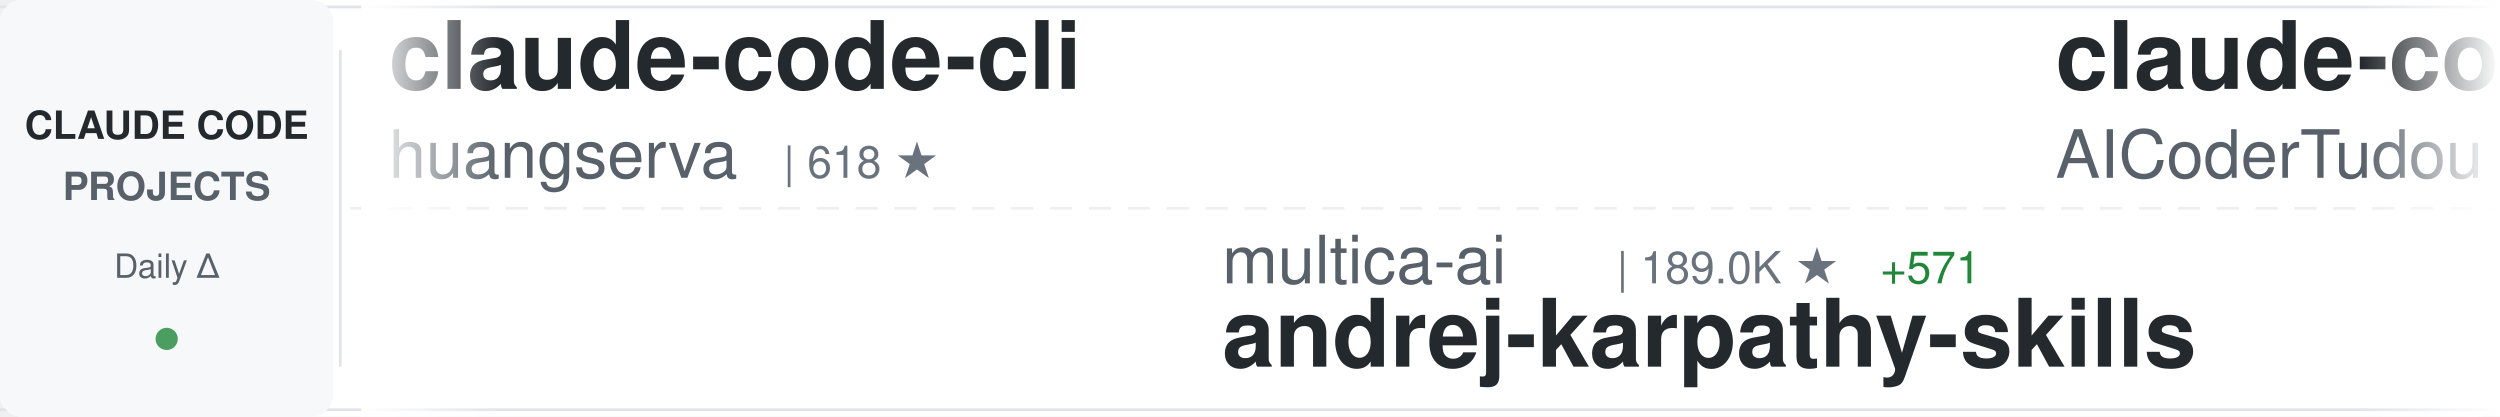
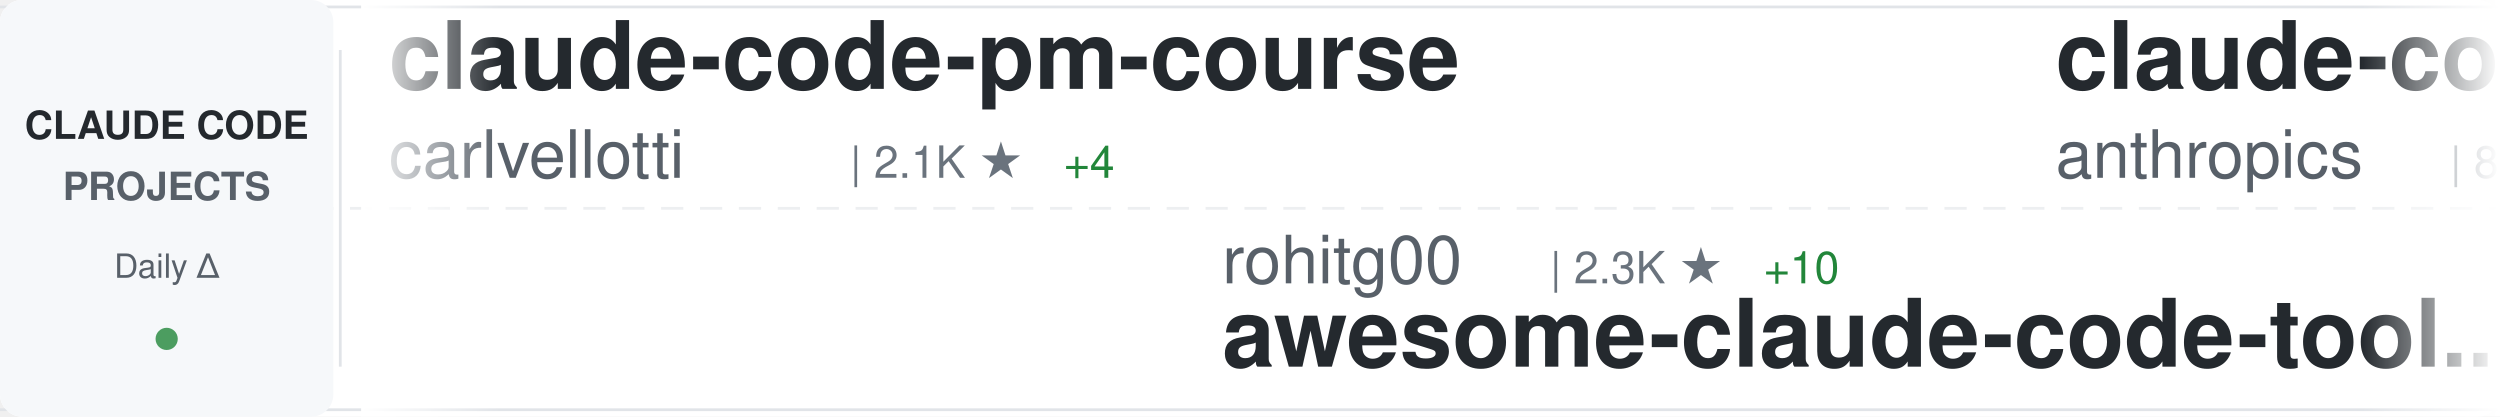
<svg xmlns="http://www.w3.org/2000/svg" width="900" height="150">
  <defs>
    <linearGradient id="awesomeLeftFade" x1="0%" y1="0%" x2="100%" y2="0%">
      <stop offset="0%" style="stop-color:#ffffff;stop-opacity:1" />
      <stop offset="100%" style="stop-color:#ffffff;stop-opacity:0" />
    </linearGradient>
    <linearGradient id="awesomeRightFade" x1="0%" y1="0%" x2="100%" y2="0%">
      <stop offset="0%" style="stop-color:#ffffff;stop-opacity:0" />
      <stop offset="100%" style="stop-color:#ffffff;stop-opacity:1" />
    </linearGradient>
  </defs>
  <rect width="900" height="150" fill="#ffffff" rx="8" />
  <rect x="0" y="2" width="900" height="1" fill="#e1e4e8" />
  <rect x="0" y="147" width="900" height="1" fill="#e1e4e8" />
  <line x1="0" y1="75" x2="900" y2="75" stroke="#e1e4e8" stroke-width="1" stroke-dasharray="8 6" opacity="0.6" />
  <rect x="0" y="0" width="120" height="150" fill="#f6f8fa" rx="8" />
  <text x="60" y="50" font-family="-apple-system, BlinkMacSystemFont, 'Segoe UI', Helvetica, Arial, sans-serif" font-size="14" font-weight="600" fill="#24292e" text-anchor="middle">CLAUDE CODE</text>
  <text x="60" y="72" font-family="-apple-system, BlinkMacSystemFont, 'Segoe UI', Helvetica, Arial, sans-serif" font-size="14" font-weight="600" fill="#586069" text-anchor="middle">PROJECTS</text>
  <text x="60" y="100" font-family="-apple-system, BlinkMacSystemFont, 'Segoe UI', Helvetica, Arial, sans-serif" font-size="12" font-weight="500" fill="#586069" text-anchor="middle">Daily Δ</text>
  <circle cx="60" cy="122" r="4" fill="#22863a" opacity="0.8" />
  <rect x="122" y="18" width="1" height="114" fill="#e1e4e8" />
  <clipPath id="awesomeTickerClip">
    <rect x="130" y="0" width="770" height="150" />
  </clipPath>
  <g clip-path="url(#awesomeTickerClip)">
    <g id="awesomeTickerItems">
      <animateTransform attributeName="transform" attributeType="XML" type="translate" from="0 0" to="-3000 0" dur="54s" repeatCount="indefinite" />
      <g transform="translate(0, 0)">
-         <text x="140" y="32" font-family="-apple-system, BlinkMacSystemFont, 'Segoe UI', Helvetica, Arial, sans-serif" font-size="34" font-weight="600" fill="#24292e">claude-code-cli</text>
-         <text x="140" y="64" font-family="-apple-system, BlinkMacSystemFont, 'Segoe UI', Helvetica, Arial, sans-serif" font-size="24" font-weight="400" fill="#586069">huangserva</text>
-         <text x="282" y="64" font-family="-apple-system, BlinkMacSystemFont, 'Segoe UI', Helvetica, Arial, sans-serif" font-size="16" font-weight="500" fill="#6a737d">| 618 ★</text>
+         <text x="140" y="32" font-family="-apple-system, BlinkMacSystemFont, 'Segoe UI', Helvetica, Arial, sans-serif" font-size="34" font-weight="600" fill="#24292e">claude-code-pm-course</text>
+         <text x="140" y="64" font-family="-apple-system, BlinkMacSystemFont, 'Segoe UI', Helvetica, Arial, sans-serif" font-size="24" font-weight="400" fill="#586069">carlvellotti</text>
+         <text x="306" y="64" font-family="-apple-system, BlinkMacSystemFont, 'Segoe UI', Helvetica, Arial, sans-serif" font-size="16" font-weight="500" fill="#6a737d">| 2.1K ★</text>
+         <text x="383" y="64" font-family="-apple-system, BlinkMacSystemFont, 'Segoe UI', Helvetica, Arial, sans-serif" font-size="16" font-weight="500" fill="#22863a"> +4</text>
      </g>
      <g transform="translate(300, 0)">
-         <text x="140" y="102" font-family="-apple-system, BlinkMacSystemFont, 'Segoe UI', Helvetica, Arial, sans-serif" font-size="24" font-weight="400" fill="#586069">multica-ai</text>
-         <text x="282" y="102" font-family="-apple-system, BlinkMacSystemFont, 'Segoe UI', Helvetica, Arial, sans-serif" font-size="16" font-weight="500" fill="#6a737d">| 189.0K ★</text>
-         <text x="377" y="102" font-family="-apple-system, BlinkMacSystemFont, 'Segoe UI', Helvetica, Arial, sans-serif" font-size="16" font-weight="500" fill="#22863a"> +571</text>
-         <text x="140" y="132" font-family="-apple-system, BlinkMacSystemFont, 'Segoe UI', Helvetica, Arial, sans-serif" font-size="34" font-weight="600" fill="#24292e">andrej-karpathy-skills</text>
+         <text x="140" y="102" font-family="-apple-system, BlinkMacSystemFont, 'Segoe UI', Helvetica, Arial, sans-serif" font-size="24" font-weight="400" fill="#586069">rohitg00</text>
+         <text x="258" y="102" font-family="-apple-system, BlinkMacSystemFont, 'Segoe UI', Helvetica, Arial, sans-serif" font-size="16" font-weight="500" fill="#6a737d">| 2.3K ★</text>
+         <text x="335" y="102" font-family="-apple-system, BlinkMacSystemFont, 'Segoe UI', Helvetica, Arial, sans-serif" font-size="16" font-weight="500" fill="#22863a"> +10</text>
+         <text x="140" y="132" font-family="-apple-system, BlinkMacSystemFont, 'Segoe UI', Helvetica, Arial, sans-serif" font-size="34" font-weight="600" fill="#24292e">awesome-claude-code-tool...</text>
      </g>
      <g transform="translate(600, 0)">
-         <text x="140" y="32" font-family="-apple-system, BlinkMacSystemFont, 'Segoe UI', Helvetica, Arial, sans-serif" font-size="34" font-weight="600" fill="#24292e">claude-code-tudou</text>
-         <text x="140" y="64" font-family="-apple-system, BlinkMacSystemFont, 'Segoe UI', Helvetica, Arial, sans-serif" font-size="24" font-weight="400" fill="#586069">AICoderTudou</text>
-         <text x="306" y="64" font-family="-apple-system, BlinkMacSystemFont, 'Segoe UI', Helvetica, Arial, sans-serif" font-size="16" font-weight="500" fill="#6a737d">| 498 ★</text>
-         <text x="374" y="64" font-family="-apple-system, BlinkMacSystemFont, 'Segoe UI', Helvetica, Arial, sans-serif" font-size="16" font-weight="500" fill="#22863a"> +1</text>
+         <text x="140" y="32" font-family="-apple-system, BlinkMacSystemFont, 'Segoe UI', Helvetica, Arial, sans-serif" font-size="34" font-weight="600" fill="#24292e">claude-code-action</text>
+         <text x="140" y="64" font-family="-apple-system, BlinkMacSystemFont, 'Segoe UI', Helvetica, Arial, sans-serif" font-size="24" font-weight="400" fill="#586069">anthropics</text>
+         <text x="282" y="64" font-family="-apple-system, BlinkMacSystemFont, 'Segoe UI', Helvetica, Arial, sans-serif" font-size="16" font-weight="500" fill="#6a737d">| 8.3K ★</text>
+         <text x="359" y="64" font-family="-apple-system, BlinkMacSystemFont, 'Segoe UI', Helvetica, Arial, sans-serif" font-size="16" font-weight="500" fill="#22863a"> +21</text>
      </g>
      <g transform="translate(900, 0)">
-         <text x="140" y="102" font-family="-apple-system, BlinkMacSystemFont, 'Segoe UI', Helvetica, Arial, sans-serif" font-size="24" font-weight="400" fill="#586069">jeremylongshore</text>
-         <text x="342" y="102" font-family="-apple-system, BlinkMacSystemFont, 'Segoe UI', Helvetica, Arial, sans-serif" font-size="16" font-weight="500" fill="#6a737d">| 2.5K ★</text>
-         <text x="419" y="102" font-family="-apple-system, BlinkMacSystemFont, 'Segoe UI', Helvetica, Arial, sans-serif" font-size="16" font-weight="500" fill="#22863a"> +1</text>
-         <text x="140" y="132" font-family="-apple-system, BlinkMacSystemFont, 'Segoe UI', Helvetica, Arial, sans-serif" font-size="34" font-weight="600" fill="#24292e">claude-code-plugins-plus...</text>
+         <text x="140" y="102" font-family="-apple-system, BlinkMacSystemFont, 'Segoe UI', Helvetica, Arial, sans-serif" font-size="24" font-weight="400" fill="#586069">OneRedOak</text>
+         <text x="270" y="102" font-family="-apple-system, BlinkMacSystemFont, 'Segoe UI', Helvetica, Arial, sans-serif" font-size="16" font-weight="500" fill="#6a737d">| 3.9K ★</text>
+         <text x="347" y="102" font-family="-apple-system, BlinkMacSystemFont, 'Segoe UI', Helvetica, Arial, sans-serif" font-size="16" font-weight="500" fill="#22863a"> +2</text>
+         <text x="140" y="132" font-family="-apple-system, BlinkMacSystemFont, 'Segoe UI', Helvetica, Arial, sans-serif" font-size="34" font-weight="600" fill="#24292e">claude-code-workflows</text>
      </g>
      <g transform="translate(1200, 0)">
-         <text x="140" y="32" font-family="-apple-system, BlinkMacSystemFont, 'Segoe UI', Helvetica, Arial, sans-serif" font-size="34" font-weight="600" fill="#24292e">learn-claude-code</text>
-         <text x="140" y="64" font-family="-apple-system, BlinkMacSystemFont, 'Segoe UI', Helvetica, Arial, sans-serif" font-size="24" font-weight="400" fill="#586069">shareAI-lab</text>
-         <text x="294" y="64" font-family="-apple-system, BlinkMacSystemFont, 'Segoe UI', Helvetica, Arial, sans-serif" font-size="16" font-weight="500" fill="#6a737d">| 70.2K ★</text>
-         <text x="380" y="64" font-family="-apple-system, BlinkMacSystemFont, 'Segoe UI', Helvetica, Arial, sans-serif" font-size="16" font-weight="500" fill="#22863a"> +165</text>
+         <text x="140" y="32" font-family="-apple-system, BlinkMacSystemFont, 'Segoe UI', Helvetica, Arial, sans-serif" font-size="34" font-weight="600" fill="#24292e">free-claude-code</text>
+         <text x="140" y="64" font-family="-apple-system, BlinkMacSystemFont, 'Segoe UI', Helvetica, Arial, sans-serif" font-size="24" font-weight="400" fill="#586069">Alishahryar1</text>
+         <text x="306" y="64" font-family="-apple-system, BlinkMacSystemFont, 'Segoe UI', Helvetica, Arial, sans-serif" font-size="16" font-weight="500" fill="#6a737d">| 39.0K ★</text>
+         <text x="392" y="64" font-family="-apple-system, BlinkMacSystemFont, 'Segoe UI', Helvetica, Arial, sans-serif" font-size="16" font-weight="500" fill="#22863a"> +144</text>
      </g>
      <g transform="translate(1500, 0)">
-         <text x="140" y="102" font-family="-apple-system, BlinkMacSystemFont, 'Segoe UI', Helvetica, Arial, sans-serif" font-size="24" font-weight="400" fill="#586069">LING71671</text>
-         <text x="270" y="102" font-family="-apple-system, BlinkMacSystemFont, 'Segoe UI', Helvetica, Arial, sans-serif" font-size="16" font-weight="500" fill="#6a737d">| 910 ★</text>
-         <text x="338" y="102" font-family="-apple-system, BlinkMacSystemFont, 'Segoe UI', Helvetica, Arial, sans-serif" font-size="16" font-weight="500" fill="#22863a"> +1</text>
-         <text x="140" y="132" font-family="-apple-system, BlinkMacSystemFont, 'Segoe UI', Helvetica, Arial, sans-serif" font-size="34" font-weight="600" fill="#24292e">Open-ClaudeCode</text>
+         <text x="140" y="102" font-family="-apple-system, BlinkMacSystemFont, 'Segoe UI', Helvetica, Arial, sans-serif" font-size="24" font-weight="400" fill="#586069">krusemediallc</text>
+         <text x="318" y="102" font-family="-apple-system, BlinkMacSystemFont, 'Segoe UI', Helvetica, Arial, sans-serif" font-size="16" font-weight="500" fill="#6a737d">| 976 ★</text>
+         <text x="386" y="102" font-family="-apple-system, BlinkMacSystemFont, 'Segoe UI', Helvetica, Arial, sans-serif" font-size="16" font-weight="500" fill="#22863a"> +6</text>
+         <text x="140" y="132" font-family="-apple-system, BlinkMacSystemFont, 'Segoe UI', Helvetica, Arial, sans-serif" font-size="34" font-weight="600" fill="#24292e">arcads-claude-code</text>
      </g>
      <g transform="translate(1800, 0)">
-         <text x="140" y="32" font-family="-apple-system, BlinkMacSystemFont, 'Segoe UI', Helvetica, Arial, sans-serif" font-size="34" font-weight="600" fill="#24292e">claude-code-best-practic...</text>
-         <text x="140" y="64" font-family="-apple-system, BlinkMacSystemFont, 'Segoe UI', Helvetica, Arial, sans-serif" font-size="24" font-weight="400" fill="#586069">shanraisshan</text>
-         <text x="306" y="64" font-family="-apple-system, BlinkMacSystemFont, 'Segoe UI', Helvetica, Arial, sans-serif" font-size="16" font-weight="500" fill="#6a737d">| 62.2K ★</text>
-         <text x="392" y="64" font-family="-apple-system, BlinkMacSystemFont, 'Segoe UI', Helvetica, Arial, sans-serif" font-size="16" font-weight="500" fill="#22863a"> +72</text>
+         <text x="140" y="32" font-family="-apple-system, BlinkMacSystemFont, 'Segoe UI', Helvetica, Arial, sans-serif" font-size="34" font-weight="600" fill="#24292e">Claude-Code</text>
+         <text x="140" y="64" font-family="-apple-system, BlinkMacSystemFont, 'Segoe UI', Helvetica, Arial, sans-serif" font-size="24" font-weight="400" fill="#586069">OrcaWhisper</text>
+         <text x="294" y="64" font-family="-apple-system, BlinkMacSystemFont, 'Segoe UI', Helvetica, Arial, sans-serif" font-size="16" font-weight="500" fill="#6a737d">| 83 ★</text>
      </g>
      <g transform="translate(2100, 0)">
-         <text x="140" y="102" font-family="-apple-system, BlinkMacSystemFont, 'Segoe UI', Helvetica, Arial, sans-serif" font-size="24" font-weight="400" fill="#586069">chauncygu</text>
-         <text x="270" y="102" font-family="-apple-system, BlinkMacSystemFont, 'Segoe UI', Helvetica, Arial, sans-serif" font-size="16" font-weight="500" fill="#6a737d">| 2.7K ★</text>
-         <text x="347" y="102" font-family="-apple-system, BlinkMacSystemFont, 'Segoe UI', Helvetica, Arial, sans-serif" font-size="16" font-weight="500" fill="#22863a"> +5</text>
-         <text x="140" y="132" font-family="-apple-system, BlinkMacSystemFont, 'Segoe UI', Helvetica, Arial, sans-serif" font-size="34" font-weight="600" fill="#24292e">collection-claude-code-s...</text>
+         <text x="140" y="102" font-family="-apple-system, BlinkMacSystemFont, 'Segoe UI', Helvetica, Arial, sans-serif" font-size="24" font-weight="400" fill="#586069">centminmod</text>
+         <text x="282" y="102" font-family="-apple-system, BlinkMacSystemFont, 'Segoe UI', Helvetica, Arial, sans-serif" font-size="16" font-weight="500" fill="#6a737d">| 2.5K ★</text>
+         <text x="359" y="102" font-family="-apple-system, BlinkMacSystemFont, 'Segoe UI', Helvetica, Arial, sans-serif" font-size="16" font-weight="500" fill="#22863a"> +2</text>
+         <text x="140" y="132" font-family="-apple-system, BlinkMacSystemFont, 'Segoe UI', Helvetica, Arial, sans-serif" font-size="34" font-weight="600" fill="#24292e">my-claude-code-setup</text>
      </g>
      <g transform="translate(2400, 0)">
-         <text x="140" y="32" font-family="-apple-system, BlinkMacSystemFont, 'Segoe UI', Helvetica, Arial, sans-serif" font-size="34" font-weight="600" fill="#24292e">claude-code-rust</text>
-         <text x="140" y="64" font-family="-apple-system, BlinkMacSystemFont, 'Segoe UI', Helvetica, Arial, sans-serif" font-size="24" font-weight="400" fill="#586069">lorryjovens-hub</text>
-         <text x="342" y="64" font-family="-apple-system, BlinkMacSystemFont, 'Segoe UI', Helvetica, Arial, sans-serif" font-size="16" font-weight="500" fill="#6a737d">| 1.7K ★</text>
+         <text x="140" y="32" font-family="-apple-system, BlinkMacSystemFont, 'Segoe UI', Helvetica, Arial, sans-serif" font-size="34" font-weight="600" fill="#24292e">claude-code-proxy</text>
+         <text x="140" y="64" font-family="-apple-system, BlinkMacSystemFont, 'Segoe UI', Helvetica, Arial, sans-serif" font-size="24" font-weight="400" fill="#586069">fuergaosi233</text>
+         <text x="306" y="64" font-family="-apple-system, BlinkMacSystemFont, 'Segoe UI', Helvetica, Arial, sans-serif" font-size="16" font-weight="500" fill="#6a737d">| 2.7K ★</text>
+         <text x="383" y="64" font-family="-apple-system, BlinkMacSystemFont, 'Segoe UI', Helvetica, Arial, sans-serif" font-size="16" font-weight="500" fill="#22863a"> +4</text>
      </g>
      <g transform="translate(2700, 0)">
-         <text x="140" y="102" font-family="-apple-system, BlinkMacSystemFont, 'Segoe UI', Helvetica, Arial, sans-serif" font-size="24" font-weight="400" fill="#586069">luyao618</text>
-         <text x="258" y="102" font-family="-apple-system, BlinkMacSystemFont, 'Segoe UI', Helvetica, Arial, sans-serif" font-size="16" font-weight="500" fill="#6a737d">| 1.6K ★</text>
-         <text x="335" y="102" font-family="-apple-system, BlinkMacSystemFont, 'Segoe UI', Helvetica, Arial, sans-serif" font-size="16" font-weight="500" fill="#22863a"> +4</text>
-         <text x="140" y="132" font-family="-apple-system, BlinkMacSystemFont, 'Segoe UI', Helvetica, Arial, sans-serif" font-size="34" font-weight="600" fill="#24292e">Claude-Code-Source-Study</text>
+         <text x="140" y="102" font-family="-apple-system, BlinkMacSystemFont, 'Segoe UI', Helvetica, Arial, sans-serif" font-size="24" font-weight="400" fill="#586069">frankbria</text>
+         <text x="270" y="102" font-family="-apple-system, BlinkMacSystemFont, 'Segoe UI', Helvetica, Arial, sans-serif" font-size="16" font-weight="500" fill="#6a737d">| 9.5K ★</text>
+         <text x="347" y="102" font-family="-apple-system, BlinkMacSystemFont, 'Segoe UI', Helvetica, Arial, sans-serif" font-size="16" font-weight="500" fill="#22863a"> +8</text>
+         <text x="140" y="132" font-family="-apple-system, BlinkMacSystemFont, 'Segoe UI', Helvetica, Arial, sans-serif" font-size="34" font-weight="600" fill="#24292e">ralph-claude-code</text>
      </g>
      <g transform="translate(3000, 0)">
-         <text x="140" y="32" font-family="-apple-system, BlinkMacSystemFont, 'Segoe UI', Helvetica, Arial, sans-serif" font-size="34" font-weight="600" fill="#24292e">claude-code-cli</text>
-         <text x="140" y="64" font-family="-apple-system, BlinkMacSystemFont, 'Segoe UI', Helvetica, Arial, sans-serif" font-size="24" font-weight="400" fill="#586069">huangserva</text>
-         <text x="282" y="64" font-family="-apple-system, BlinkMacSystemFont, 'Segoe UI', Helvetica, Arial, sans-serif" font-size="16" font-weight="500" fill="#6a737d">| 618 ★</text>
+         <text x="140" y="32" font-family="-apple-system, BlinkMacSystemFont, 'Segoe UI', Helvetica, Arial, sans-serif" font-size="34" font-weight="600" fill="#24292e">claude-code-pm-course</text>
+         <text x="140" y="64" font-family="-apple-system, BlinkMacSystemFont, 'Segoe UI', Helvetica, Arial, sans-serif" font-size="24" font-weight="400" fill="#586069">carlvellotti</text>
+         <text x="306" y="64" font-family="-apple-system, BlinkMacSystemFont, 'Segoe UI', Helvetica, Arial, sans-serif" font-size="16" font-weight="500" fill="#6a737d">| 2.1K ★</text>
+         <text x="383" y="64" font-family="-apple-system, BlinkMacSystemFont, 'Segoe UI', Helvetica, Arial, sans-serif" font-size="16" font-weight="500" fill="#22863a"> +4</text>
      </g>
      <g transform="translate(3300, 0)">
-         <text x="140" y="102" font-family="-apple-system, BlinkMacSystemFont, 'Segoe UI', Helvetica, Arial, sans-serif" font-size="24" font-weight="400" fill="#586069">multica-ai</text>
-         <text x="282" y="102" font-family="-apple-system, BlinkMacSystemFont, 'Segoe UI', Helvetica, Arial, sans-serif" font-size="16" font-weight="500" fill="#6a737d">| 189.0K ★</text>
-         <text x="377" y="102" font-family="-apple-system, BlinkMacSystemFont, 'Segoe UI', Helvetica, Arial, sans-serif" font-size="16" font-weight="500" fill="#22863a"> +571</text>
-         <text x="140" y="132" font-family="-apple-system, BlinkMacSystemFont, 'Segoe UI', Helvetica, Arial, sans-serif" font-size="34" font-weight="600" fill="#24292e">andrej-karpathy-skills</text>
+         <text x="140" y="102" font-family="-apple-system, BlinkMacSystemFont, 'Segoe UI', Helvetica, Arial, sans-serif" font-size="24" font-weight="400" fill="#586069">rohitg00</text>
+         <text x="258" y="102" font-family="-apple-system, BlinkMacSystemFont, 'Segoe UI', Helvetica, Arial, sans-serif" font-size="16" font-weight="500" fill="#6a737d">| 2.3K ★</text>
+         <text x="335" y="102" font-family="-apple-system, BlinkMacSystemFont, 'Segoe UI', Helvetica, Arial, sans-serif" font-size="16" font-weight="500" fill="#22863a"> +10</text>
+         <text x="140" y="132" font-family="-apple-system, BlinkMacSystemFont, 'Segoe UI', Helvetica, Arial, sans-serif" font-size="34" font-weight="600" fill="#24292e">awesome-claude-code-tool...</text>
      </g>
      <g transform="translate(3600, 0)">
-         <text x="140" y="32" font-family="-apple-system, BlinkMacSystemFont, 'Segoe UI', Helvetica, Arial, sans-serif" font-size="34" font-weight="600" fill="#24292e">claude-code-tudou</text>
-         <text x="140" y="64" font-family="-apple-system, BlinkMacSystemFont, 'Segoe UI', Helvetica, Arial, sans-serif" font-size="24" font-weight="400" fill="#586069">AICoderTudou</text>
-         <text x="306" y="64" font-family="-apple-system, BlinkMacSystemFont, 'Segoe UI', Helvetica, Arial, sans-serif" font-size="16" font-weight="500" fill="#6a737d">| 498 ★</text>
-         <text x="374" y="64" font-family="-apple-system, BlinkMacSystemFont, 'Segoe UI', Helvetica, Arial, sans-serif" font-size="16" font-weight="500" fill="#22863a"> +1</text>
+         <text x="140" y="32" font-family="-apple-system, BlinkMacSystemFont, 'Segoe UI', Helvetica, Arial, sans-serif" font-size="34" font-weight="600" fill="#24292e">claude-code-action</text>
+         <text x="140" y="64" font-family="-apple-system, BlinkMacSystemFont, 'Segoe UI', Helvetica, Arial, sans-serif" font-size="24" font-weight="400" fill="#586069">anthropics</text>
+         <text x="282" y="64" font-family="-apple-system, BlinkMacSystemFont, 'Segoe UI', Helvetica, Arial, sans-serif" font-size="16" font-weight="500" fill="#6a737d">| 8.3K ★</text>
+         <text x="359" y="64" font-family="-apple-system, BlinkMacSystemFont, 'Segoe UI', Helvetica, Arial, sans-serif" font-size="16" font-weight="500" fill="#22863a"> +21</text>
      </g>
      <g transform="translate(3900, 0)">
-         <text x="140" y="102" font-family="-apple-system, BlinkMacSystemFont, 'Segoe UI', Helvetica, Arial, sans-serif" font-size="24" font-weight="400" fill="#586069">jeremylongshore</text>
-         <text x="342" y="102" font-family="-apple-system, BlinkMacSystemFont, 'Segoe UI', Helvetica, Arial, sans-serif" font-size="16" font-weight="500" fill="#6a737d">| 2.5K ★</text>
-         <text x="419" y="102" font-family="-apple-system, BlinkMacSystemFont, 'Segoe UI', Helvetica, Arial, sans-serif" font-size="16" font-weight="500" fill="#22863a"> +1</text>
-         <text x="140" y="132" font-family="-apple-system, BlinkMacSystemFont, 'Segoe UI', Helvetica, Arial, sans-serif" font-size="34" font-weight="600" fill="#24292e">claude-code-plugins-plus...</text>
+         <text x="140" y="102" font-family="-apple-system, BlinkMacSystemFont, 'Segoe UI', Helvetica, Arial, sans-serif" font-size="24" font-weight="400" fill="#586069">OneRedOak</text>
+         <text x="270" y="102" font-family="-apple-system, BlinkMacSystemFont, 'Segoe UI', Helvetica, Arial, sans-serif" font-size="16" font-weight="500" fill="#6a737d">| 3.9K ★</text>
+         <text x="347" y="102" font-family="-apple-system, BlinkMacSystemFont, 'Segoe UI', Helvetica, Arial, sans-serif" font-size="16" font-weight="500" fill="#22863a"> +2</text>
+         <text x="140" y="132" font-family="-apple-system, BlinkMacSystemFont, 'Segoe UI', Helvetica, Arial, sans-serif" font-size="34" font-weight="600" fill="#24292e">claude-code-workflows</text>
      </g>
    </g>
  </g>
  <rect x="130" y="0" width="50" height="150" fill="url(#awesomeLeftFade)" />
  <rect x="850" y="0" width="50" height="150" fill="url(#awesomeRightFade)" />
</svg>
